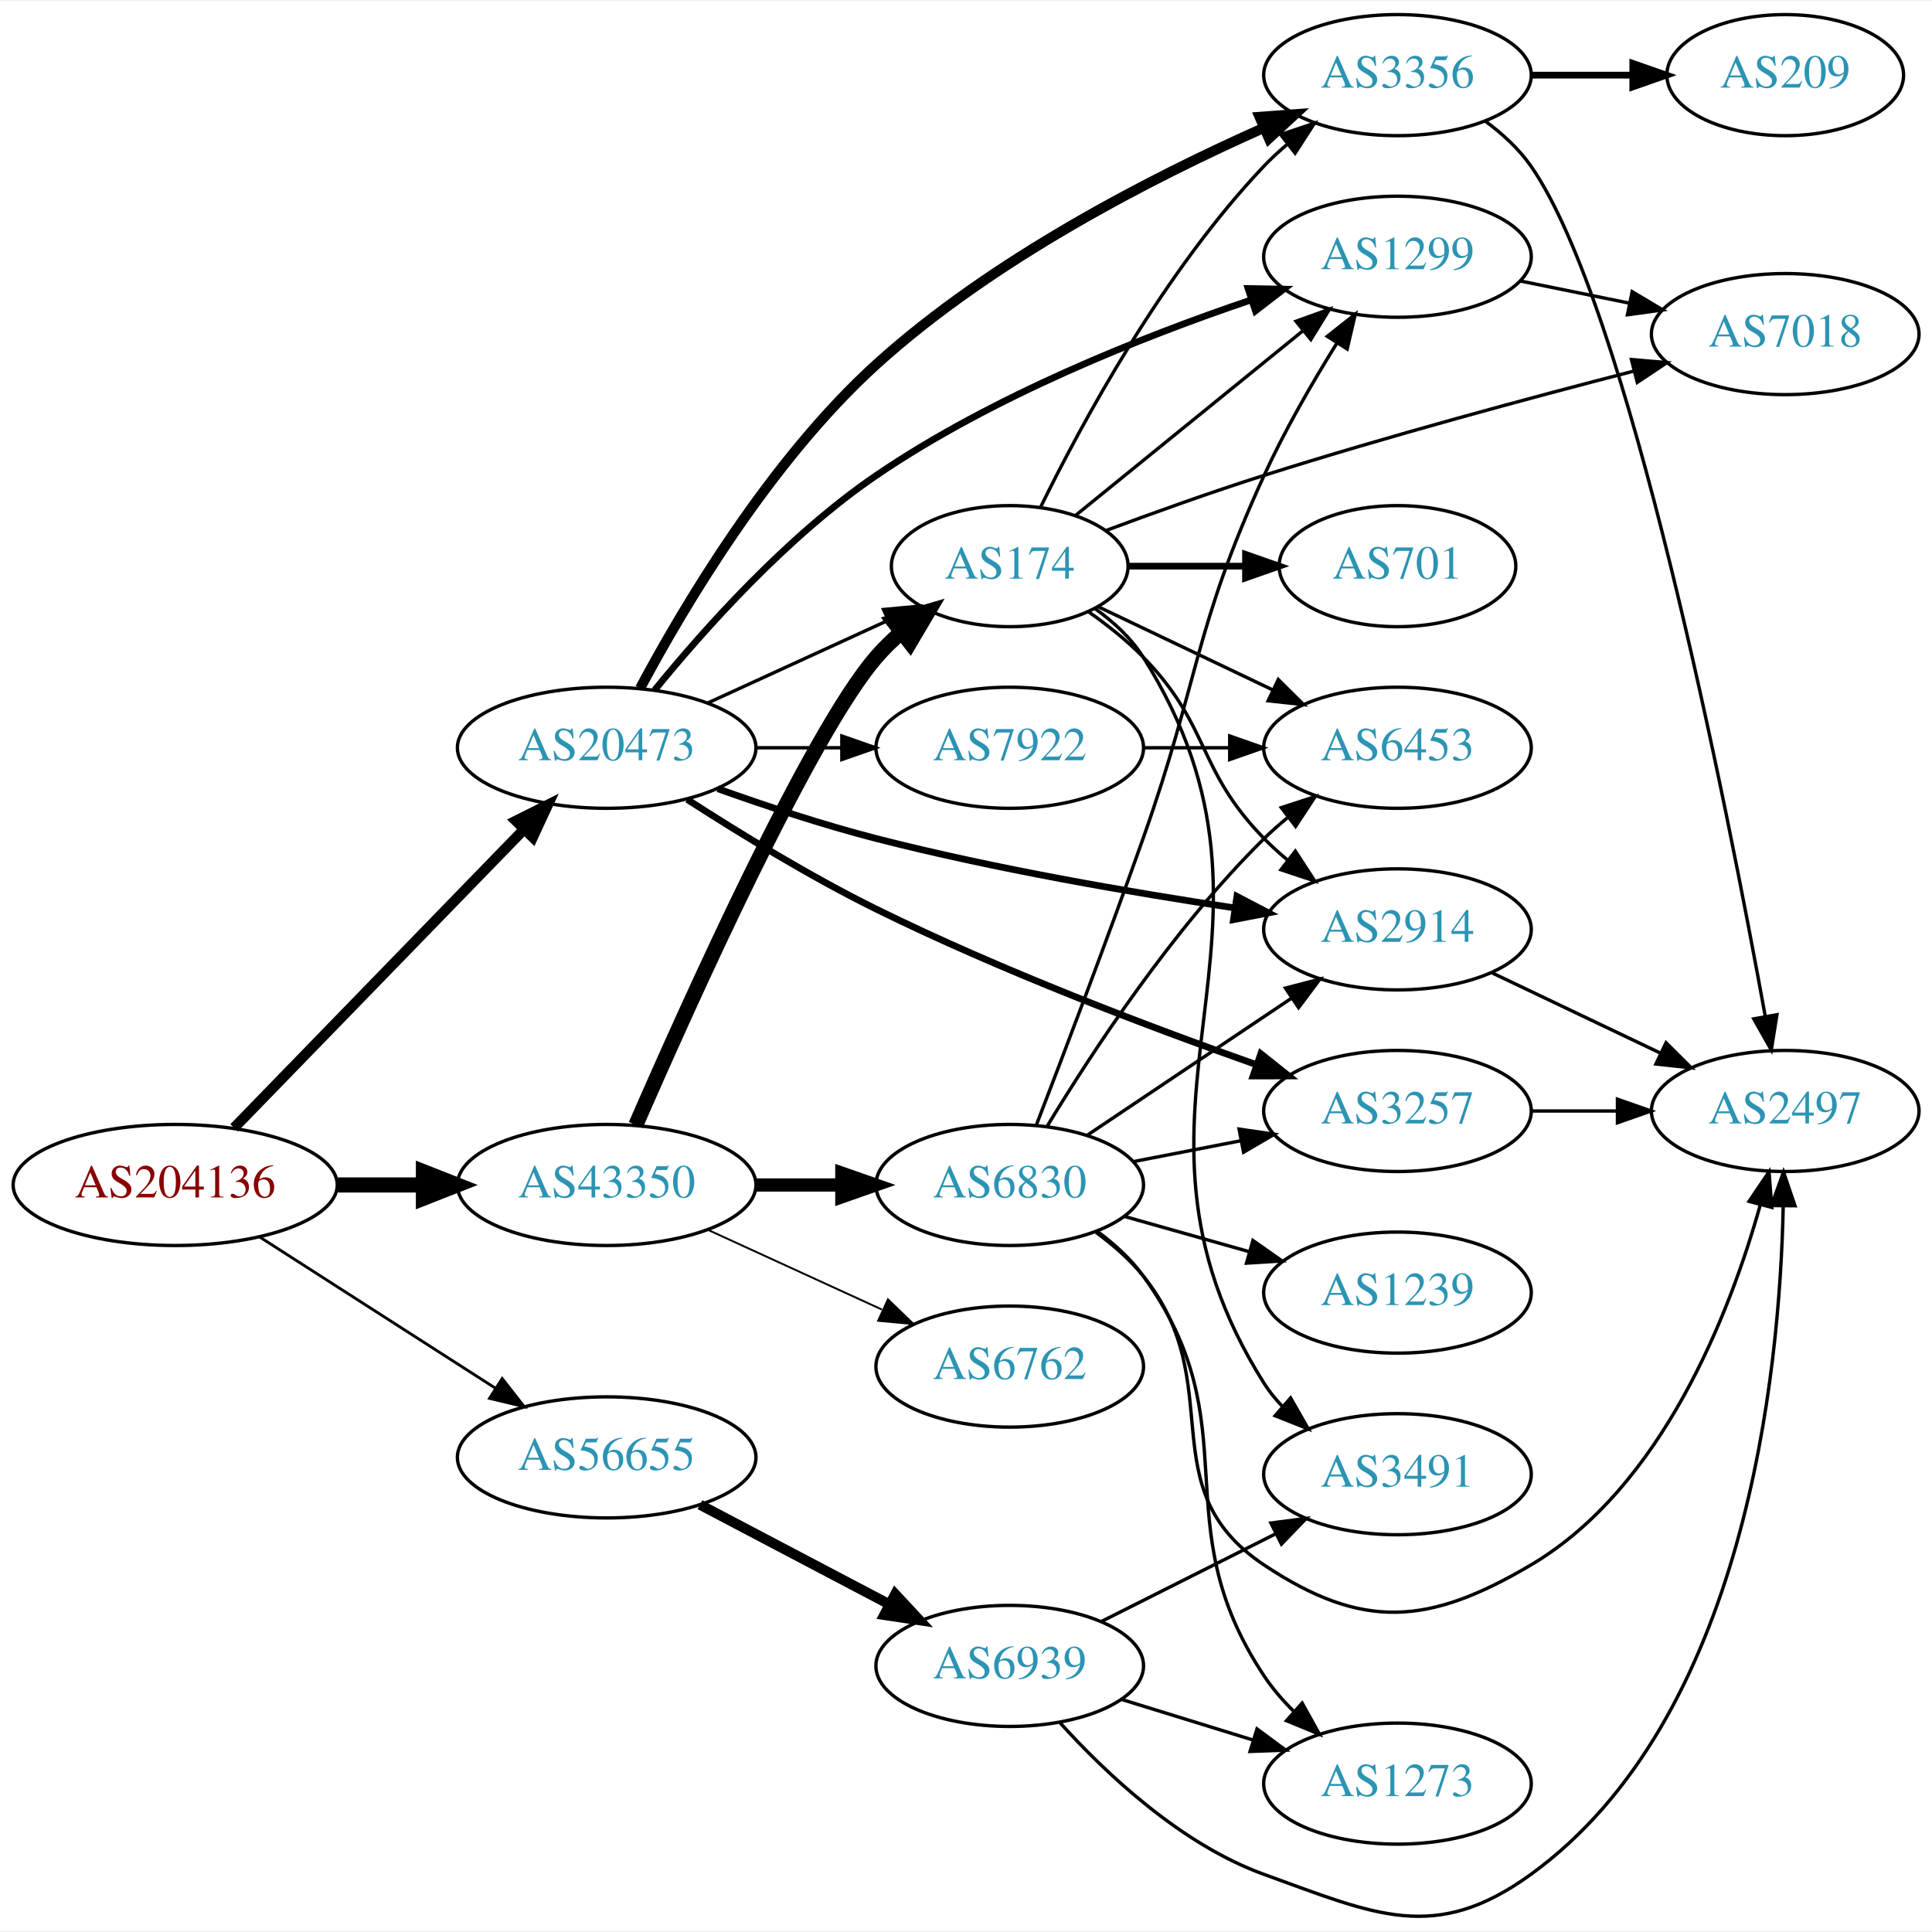
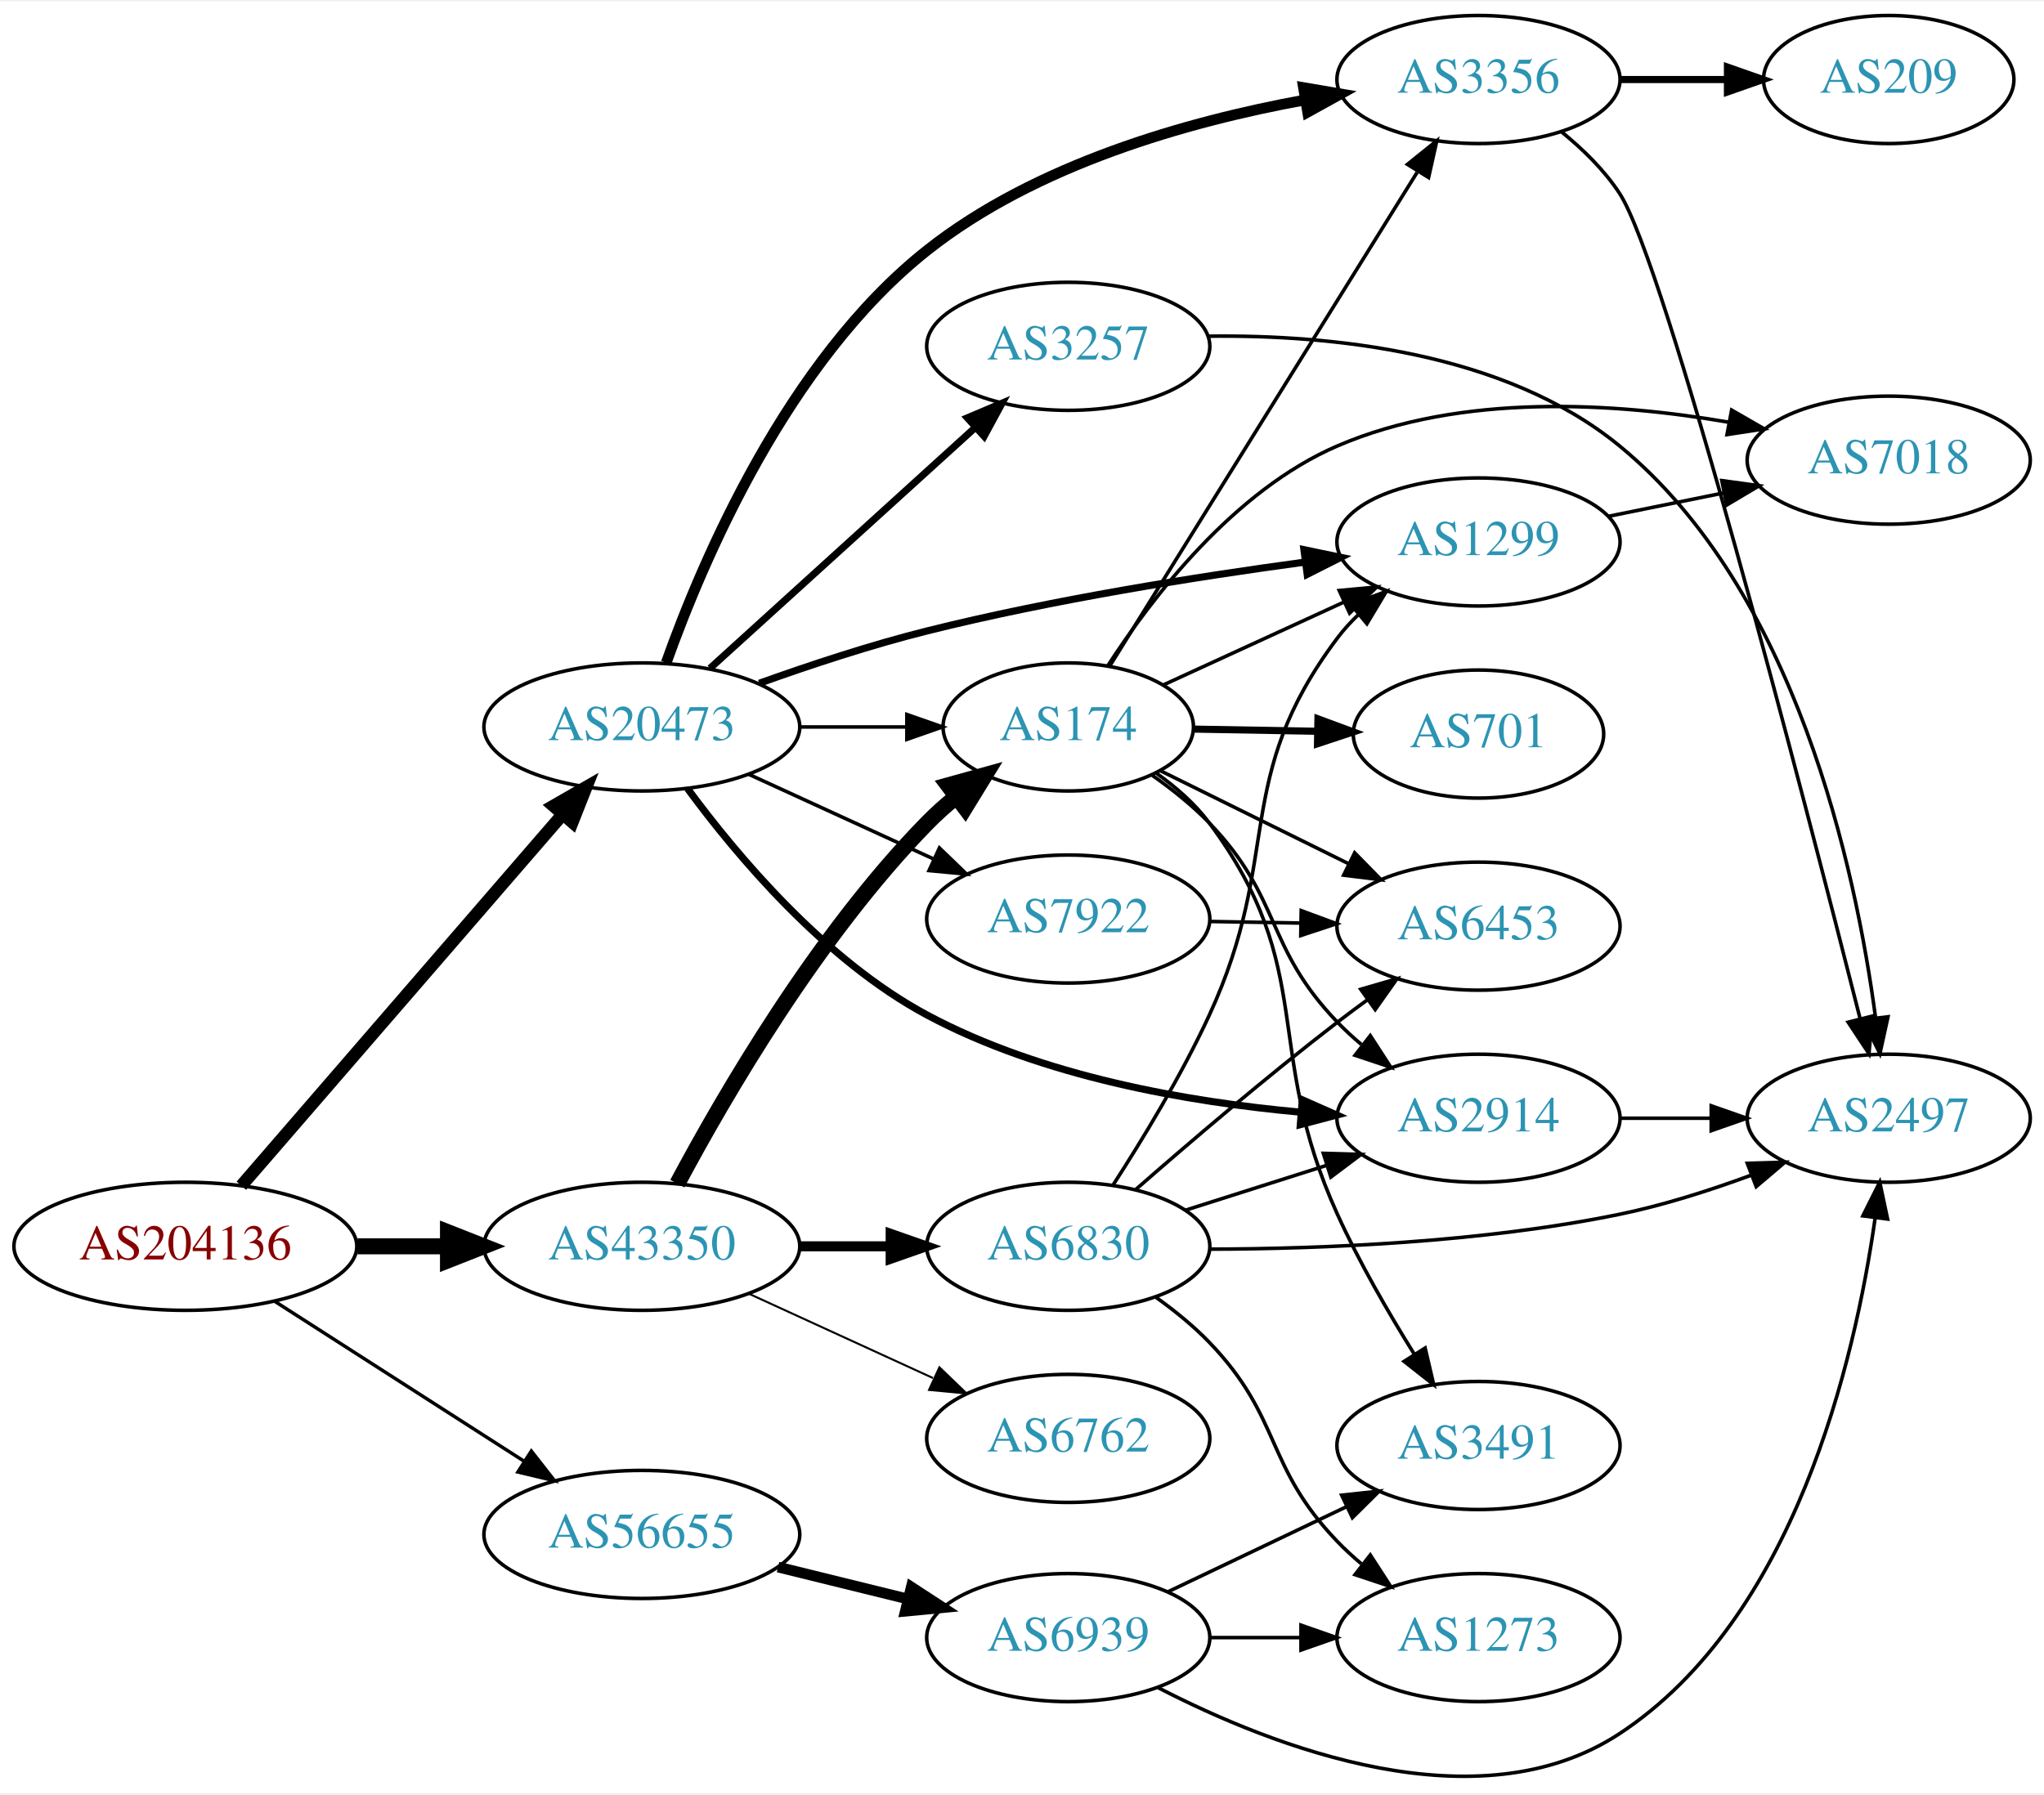
- <svg xmlns="http://www.w3.org/2000/svg" xmlns:xlink="http://www.w3.org/1999/xlink" width="574pt" height="574pt" viewBox="0.00 0.00 574.46 573.78">
-   <g id="graph0" class="graph" transform="scale(1 1) rotate(0) translate(4 569.781)">
-     <polygon fill="white" stroke="none" points="-4,4 -4,-569.781 570.463,-569.781 570.463,4 -4,4" />
+ <svg xmlns="http://www.w3.org/2000/svg" xmlns:xlink="http://www.w3.org/1999/xlink" width="574pt" height="504pt" viewBox="0.00 0.00 574.46 503.69">
+   <g id="graph0" class="graph" transform="scale(1 1) rotate(0) translate(4 499.685)">
+     <polygon fill="white" stroke="none" points="-4,4 -4,-499.685 570.463,-499.685 570.463,4 -4,4" />
    <g id="node1" class="node">
      <g id="a_node1">
        <a xlink:href="/asn/204136" xlink:title="AS204136 ~ SILENT-GHOST-AS [AT]">
-           <ellipse fill="#ffffff" stroke="black" cx="48.096" cy="-217.781" rx="48.192" ry="18" />
-           <text text-anchor="middle" x="48.096" y="-214.081" font-family="Times,serif" font-size="14.00" fill="#880000">AS204136</text>
+           <ellipse fill="#ffffff" stroke="black" cx="48.096" cy="-149.685" rx="48.192" ry="18" />
+           <text text-anchor="middle" x="48.096" y="-145.985" font-family="Times,serif" font-size="14.00" fill="#880000">AS204136</text>
        </a>
      </g>
    </g>
    <g id="node2" class="node">
      <g id="a_node2">
        <a xlink:href="/asn/20473" xlink:title="AS20473 ~ Choopa, LLC [US]">
-           <ellipse fill="#ffffff" stroke="black" cx="176.388" cy="-347.781" rx="44.393" ry="18" />
-           <text text-anchor="middle" x="176.388" y="-344.081" font-family="Times,serif" font-size="14.00" fill="#2c94b3">AS20473</text>
+           <ellipse fill="#ffffff" stroke="black" cx="176.388" cy="-295.685" rx="44.393" ry="18" />
+           <text text-anchor="middle" x="176.388" y="-291.985" font-family="Times,serif" font-size="14.00" fill="#2c94b3">AS20473</text>
        </a>
      </g>
    </g>
    <g id="edge1" class="edge">
-       <path fill="none" stroke="black" stroke-width="3.094" d="M65.606,-234.776C87.635,-257.452 126.773,-297.74 151.879,-323.582" />
-       <polygon fill="black" stroke="black" stroke-width="3.094" points="149.395,-326.048 158.873,-330.782 154.415,-321.17 149.395,-326.048" />
+       <path fill="none" stroke="black" stroke-width="3.536" d="M63.83,-166.719C86.074,-192.434 128.348,-241.305 153.987,-270.945" />
+       <polygon fill="black" stroke="black" stroke-width="3.536" points="151.558,-273.487 160.747,-278.76 156.852,-268.907 151.558,-273.487" />
    </g>
    <g id="node3" class="node">
      <g id="a_node3">
        <a xlink:href="/asn/43350" xlink:title="AS43350 ~ NForce Entertainment B.V. [NL]">
-           <ellipse fill="#ffffff" stroke="black" cx="176.388" cy="-217.781" rx="44.393" ry="18" />
-           <text text-anchor="middle" x="176.388" y="-214.081" font-family="Times,serif" font-size="14.00" fill="#2c94b3">AS43350</text>
+           <ellipse fill="#ffffff" stroke="black" cx="176.388" cy="-149.685" rx="44.393" ry="18" />
+           <text text-anchor="middle" x="176.388" y="-145.985" font-family="Times,serif" font-size="14.00" fill="#2c94b3">AS43350</text>
        </a>
      </g>
    </g>
    <g id="edge2" class="edge">
-       <path fill="none" stroke="black" stroke-width="4.5" d="M96.481,-217.781C104.742,-217.781 113.386,-217.781 121.799,-217.781" />
-       <polygon fill="black" stroke="black" stroke-width="4.5" points="121.904,-221.719 131.904,-217.781 121.904,-213.844 121.904,-221.719" />
+       <path fill="none" stroke="black" stroke-width="4.5" d="M96.481,-149.685C104.742,-149.685 113.386,-149.685 121.799,-149.685" />
+       <polygon fill="black" stroke="black" stroke-width="4.5" points="121.904,-153.623 131.904,-149.685 121.904,-145.748 121.904,-153.623" />
    </g>
    <g id="node4" class="node">
      <g id="a_node4">
        <a xlink:href="/asn/56655" xlink:title="AS56655 ~ TerraHost AS [NO]">
-           <ellipse fill="#ffffff" stroke="black" cx="176.388" cy="-136.781" rx="44.393" ry="18" />
-           <text text-anchor="middle" x="176.388" y="-133.081" font-family="Times,serif" font-size="14.00" fill="#2c94b3">AS56655</text>
+           <ellipse fill="#ffffff" stroke="black" cx="176.388" cy="-68.685" rx="44.393" ry="18" />
+           <text text-anchor="middle" x="176.388" y="-64.985" font-family="Times,serif" font-size="14.00" fill="#2c94b3">AS56655</text>
        </a>
      </g>
    </g>
    <g id="edge3" class="edge">
-       <path fill="none" stroke="black" stroke-width="0.844" d="M73.147,-202.355C93.024,-189.607 121.421,-171.394 143.246,-157.396" />
-       <polygon fill="black" stroke="black" stroke-width="0.844" points="145.325,-160.22 151.853,-151.876 141.546,-154.328 145.325,-160.22" />
+       <path fill="none" stroke="black" stroke-width="0.964" d="M73.147,-134.259C93.024,-121.511 121.421,-103.298 143.246,-89.3" />
+       <polygon fill="black" stroke="black" stroke-width="0.964" points="145.325,-92.125 151.853,-83.78 141.546,-86.233 145.325,-92.125" />
    </g>
    <g id="node5" class="node">
      <g id="a_node5">
        <a xlink:href="/asn/3356" xlink:title="AS3356 ~ Level 3 Parent, LLC [US]">
-           <ellipse fill="#ffffff" stroke="black" cx="411.523" cy="-547.781" rx="39.794" ry="18" />
-           <text text-anchor="middle" x="411.523" y="-544.081" font-family="Times,serif" font-size="14.00" fill="#2c94b3">AS3356</text>
+           <ellipse fill="#ffffff" stroke="black" cx="411.523" cy="-477.685" rx="39.794" ry="18" />
+           <text text-anchor="middle" x="411.523" y="-473.985" font-family="Times,serif" font-size="14.00" fill="#2c94b3">AS3356</text>
        </a>
      </g>
    </g>
    <g id="edge4" class="edge">
-       <path fill="none" stroke="black" stroke-width="3" d="M186.331,-365.464C199.222,-389.6 224.985,-433.128 256.584,-461.781 290.95,-492.944 338.572,-517.348 371.714,-532.076" />
-       <polygon fill="black" stroke="black" stroke-width="3" points="370.512,-535.37 381.078,-536.151 373.306,-528.951 370.512,-535.37" />
+       <path fill="none" stroke="black" stroke-width="3" d="M183.239,-313.729C193.483,-342.494 217.387,-398.655 256.584,-429.685 287.084,-453.832 329.831,-465.907 362.541,-471.902" />
+       <polygon fill="black" stroke="black" stroke-width="3" points="362.336,-475.417 372.781,-473.642 363.509,-468.516 362.336,-475.417" />
    </g>
    <g id="node6" class="node">
      <g id="a_node6">
-         <a xlink:href="/asn/2914" xlink:title="AS2914 ~ NTT America, Inc. [US]">
-           <ellipse fill="#ffffff" stroke="black" cx="411.523" cy="-293.781" rx="39.794" ry="18" />
-           <text text-anchor="middle" x="411.523" y="-290.081" font-family="Times,serif" font-size="14.00" fill="#2c94b3">AS2914</text>
+         <a xlink:href="/asn/1299" xlink:title="AS1299 ~ Telia Carrier [EU]">
+           <ellipse fill="#ffffff" stroke="black" cx="411.523" cy="-347.685" rx="39.794" ry="18" />
+           <text text-anchor="middle" x="411.523" y="-343.985" font-family="Times,serif" font-size="14.00" fill="#2c94b3">AS1299</text>
        </a>
      </g>
    </g>
    <g id="edge5" class="edge">
-       <path fill="none" stroke="black" stroke-width="2" d="M209.412,-335.6C223.696,-330.497 240.824,-324.824 256.584,-320.781 291.886,-311.726 332.52,-304.74 363.174,-300.145" />
-       <polygon fill="black" stroke="black" stroke-width="2" points="363.779,-303.594 373.165,-298.679 362.762,-296.668 363.779,-303.594" />
+       <path fill="none" stroke="black" stroke-width="2" d="M209.389,-307.961C223.667,-313.082 240.799,-318.743 256.584,-322.685 291.749,-331.469 332.231,-337.903 362.853,-342.042" />
+       <polygon fill="black" stroke="black" stroke-width="2" points="362.467,-345.521 372.838,-343.358 363.381,-338.581 362.467,-345.521" />
    </g>
    <g id="node7" class="node">
      <g id="a_node7">
-         <a xlink:href="/asn/3257" xlink:title="AS3257 ~ GTT [DE]">
-           <ellipse fill="#ffffff" stroke="black" cx="411.523" cy="-239.781" rx="39.794" ry="18" />
-           <text text-anchor="middle" x="411.523" y="-236.081" font-family="Times,serif" font-size="14.00" fill="#2c94b3">AS3257</text>
+         <a xlink:href="/asn/2914" xlink:title="AS2914 ~ NTT America, Inc. [US]">
+           <ellipse fill="#ffffff" stroke="black" cx="411.523" cy="-185.685" rx="39.794" ry="18" />
+           <text text-anchor="middle" x="411.523" y="-181.985" font-family="Times,serif" font-size="14.00" fill="#2c94b3">AS2914</text>
        </a>
      </g>
    </g>
    <g id="edge6" class="edge">
-       <path fill="none" stroke="black" stroke-width="2" d="M200.352,-332.405C215.849,-322.397 236.974,-309.454 256.584,-299.781 293.723,-281.46 337.933,-264.721 369.426,-253.606" />
-       <polygon fill="black" stroke="black" stroke-width="2" points="370.893,-256.801 379.18,-250.2 368.585,-250.193 370.893,-256.801" />
+       <path fill="none" stroke="black" stroke-width="2" d="M189.197,-278.403C203.045,-259.576 227.8,-230.091 256.584,-214.685 288.897,-197.39 329.85,-190.268 361.391,-187.401" />
+       <polygon fill="black" stroke="black" stroke-width="2" points="362.009,-190.863 371.701,-186.583 361.455,-183.885 362.009,-190.863" />
    </g>
    <g id="node8" class="node">
      <g id="a_node8">
        <a xlink:href="/asn/174" xlink:title="AS174 ~ Cogent Communications [US]">
-           <ellipse fill="#ffffff" stroke="black" cx="296.23" cy="-401.781" rx="35.194" ry="18" />
-           <text text-anchor="middle" x="296.23" y="-398.081" font-family="Times,serif" font-size="14.00" fill="#2c94b3">AS174</text>
+           <ellipse fill="#ffffff" stroke="black" cx="296.23" cy="-295.685" rx="35.194" ry="18" />
+           <text text-anchor="middle" x="296.23" y="-291.985" font-family="Times,serif" font-size="14.00" fill="#2c94b3">AS174</text>
        </a>
      </g>
    </g>
    <g id="edge7" class="edge">
-       <path fill="none" stroke="black" d="M206.517,-361.129C222.734,-368.561 243.038,-377.864 260.127,-385.695" />
-       <polygon fill="black" stroke="black" points="258.695,-388.889 269.244,-389.873 261.611,-382.525 258.695,-388.889" />
+       <path fill="none" stroke="black" d="M220.599,-295.685C230.447,-295.685 240.926,-295.685 250.823,-295.685" />
+       <polygon fill="black" stroke="black" points="250.875,-299.186 260.875,-295.685 250.875,-292.186 250.875,-299.186" />
    </g>
    <g id="node9" class="node">
      <g id="a_node9">
-         <a xlink:href="/asn/1299" xlink:title="AS1299 ~ Telia Carrier [EU]">
-           <ellipse fill="#ffffff" stroke="black" cx="411.523" cy="-493.781" rx="39.794" ry="18" />
-           <text text-anchor="middle" x="411.523" y="-490.081" font-family="Times,serif" font-size="14.00" fill="#2c94b3">AS1299</text>
+         <a xlink:href="/asn/7922" xlink:title="AS7922 ~ COMCAST-7922 [US]">
+           <ellipse fill="#ffffff" stroke="black" cx="296.23" cy="-241.685" rx="39.794" ry="18" />
+           <text text-anchor="middle" x="296.23" y="-237.985" font-family="Times,serif" font-size="14.00" fill="#2c94b3">AS7922</text>
        </a>
      </g>
    </g>
    <g id="edge8" class="edge">
-       <path fill="none" stroke="black" stroke-width="2" d="M190.66,-364.937C205.228,-382.828 230.091,-410.73 256.584,-428.781 291.238,-452.393 335.836,-470.063 368.101,-480.974" />
-       <polygon fill="black" stroke="black" stroke-width="2" points="367.1,-484.33 377.693,-484.142 369.295,-477.683 367.1,-484.33" />
+       <path fill="none" stroke="black" d="M206.517,-282.337C222.128,-275.183 241.526,-266.295 258.198,-258.655" />
+       <polygon fill="black" stroke="black" points="260.017,-261.671 267.65,-254.324 257.101,-255.308 260.017,-261.671" />
    </g>
    <g id="node10" class="node">
      <g id="a_node10">
-         <a xlink:href="/asn/7922" xlink:title="AS7922 ~ COMCAST-7922 [US]">
-           <ellipse fill="#ffffff" stroke="black" cx="296.23" cy="-347.781" rx="39.794" ry="18" />
-           <text text-anchor="middle" x="296.23" y="-344.081" font-family="Times,serif" font-size="14.00" fill="#2c94b3">AS7922</text>
+         <a xlink:href="/asn/3257" xlink:title="AS3257 ~ GTT [DE]">
+           <ellipse fill="#ffffff" stroke="black" cx="296.23" cy="-402.685" rx="39.794" ry="18" />
+           <text text-anchor="middle" x="296.23" y="-398.985" font-family="Times,serif" font-size="14.00" fill="#2c94b3">AS3257</text>
        </a>
      </g>
    </g>
    <g id="edge9" class="edge">
-       <path fill="none" stroke="black" d="M220.599,-347.781C228.911,-347.781 237.674,-347.781 246.156,-347.781" />
-       <polygon fill="black" stroke="black" points="246.315,-351.281 256.315,-347.781 246.315,-344.281 246.315,-351.281" />
+       <path fill="none" stroke="black" stroke-width="2" d="M195.542,-312.17C215.525,-330.314 247.777,-359.598 270.162,-379.924" />
+       <polygon fill="black" stroke="black" stroke-width="2" points="267.876,-382.576 277.633,-386.707 272.582,-377.394 267.876,-382.576" />
    </g>
    <g id="edge23" class="edge">
-       <path fill="none" stroke="black" stroke-width="4.5" d="M185.05,-235.609C200.792,-271.744 236.94,-352.115 256.584,-374.781 258.781,-377.317 261.266,-379.733 263.89,-382.003" />
-       <polygon fill="black" stroke="black" stroke-width="4.5" points="261.723,-385.305 272.031,-388.346 266.563,-379.094 261.723,-385.305" />
+       <path fill="none" stroke="black" stroke-width="4.5" d="M186.363,-167.298C199.478,-191.906 225.703,-237.099 256.584,-268.685 259.062,-271.22 261.808,-273.67 264.66,-275.992" />
+       <polygon fill="black" stroke="black" stroke-width="4.5" points="262.488,-279.285 272.845,-282.156 267.226,-272.995 262.488,-279.285" />
    </g>
    <g id="node17" class="node">
      <g id="a_node17">
-         <a xlink:href="/asn/6762" xlink:title="AS6762 ~ TELECOM ITALIA SPARKLE S.p.A. [IT]">
-           <ellipse fill="#ffffff" stroke="black" cx="296.23" cy="-163.781" rx="39.794" ry="18" />
-           <text text-anchor="middle" x="296.23" y="-160.081" font-family="Times,serif" font-size="14.00" fill="#2c94b3">AS6762</text>
+         <a xlink:href="/asn/6830" xlink:title="AS6830 ~ LibertyGlobal [AT]">
+           <ellipse fill="#ffffff" stroke="black" cx="296.23" cy="-149.685" rx="39.794" ry="18" />
+           <text text-anchor="middle" x="296.23" y="-145.985" font-family="Times,serif" font-size="14.00" fill="#2c94b3">AS6830</text>
        </a>
      </g>
    </g>
    <g id="edge24" class="edge">
-       <path fill="none" stroke="black" stroke-width="0.562" d="M206.517,-204.433C222.128,-197.279 241.526,-188.39 258.198,-180.751" />
-       <polygon fill="black" stroke="black" stroke-width="0.562" points="260.017,-183.767 267.65,-176.419 257.101,-177.403 260.017,-183.767" />
+       <path fill="none" stroke="black" stroke-width="2.812" d="M220.599,-149.685C228.911,-149.685 237.674,-149.685 246.156,-149.685" />
+       <polygon fill="black" stroke="black" stroke-width="2.812" points="246.315,-153.186 256.315,-149.685 246.315,-146.186 246.315,-153.186" />
    </g>
    <g id="node18" class="node">
      <g id="a_node18">
-         <a xlink:href="/asn/6830" xlink:title="AS6830 ~ LibertyGlobal [AT]">
-           <ellipse fill="#ffffff" stroke="black" cx="296.23" cy="-217.781" rx="39.794" ry="18" />
-           <text text-anchor="middle" x="296.23" y="-214.081" font-family="Times,serif" font-size="14.00" fill="#2c94b3">AS6830</text>
+         <a xlink:href="/asn/6762" xlink:title="AS6762 ~ TELECOM ITALIA SPARKLE S.p.A. [IT]">
+           <ellipse fill="#ffffff" stroke="black" cx="296.23" cy="-95.685" rx="39.794" ry="18" />
+           <text text-anchor="middle" x="296.23" y="-91.985" font-family="Times,serif" font-size="14.00" fill="#2c94b3">AS6762</text>
        </a>
      </g>
    </g>
    <g id="edge25" class="edge">
-       <path fill="none" stroke="black" stroke-width="3.938" d="M220.599,-217.781C228.911,-217.781 237.674,-217.781 246.156,-217.781" />
-       <polygon fill="black" stroke="black" stroke-width="3.938" points="246.315,-221.281 256.315,-217.781 246.315,-214.281 246.315,-221.281" />
-     </g>
-     <g id="node21" class="node">
-       <g id="a_node21">
+       <path fill="none" stroke="black" stroke-width="0.562" d="M206.517,-136.337C222.128,-129.183 241.526,-120.295 258.198,-112.655" />
+       <polygon fill="black" stroke="black" stroke-width="0.562" points="260.017,-115.671 267.65,-108.324 257.101,-109.308 260.017,-115.671" />
+     </g>
+     <g id="node20" class="node">
+       <g id="a_node20">
        <a xlink:href="/asn/6939" xlink:title="AS6939 ~ Hurricane Electric LLC [US]">
-           <ellipse fill="#ffffff" stroke="black" cx="296.23" cy="-74.781" rx="39.794" ry="18" />
-           <text text-anchor="middle" x="296.23" y="-71.081" font-family="Times,serif" font-size="14.00" fill="#2c94b3">AS6939</text>
-         </a>
-       </g>
-     </g>
-     <g id="edge33" class="edge">
-       <path fill="none" stroke="black" stroke-width="3" d="M204.128,-122.712C220.782,-113.95 242.384,-102.585 260.373,-93.12" />
-       <polygon fill="black" stroke="black" stroke-width="3" points="262.185,-96.122 269.405,-88.368 258.926,-89.927 262.185,-96.122" />
+           <ellipse fill="#ffffff" stroke="black" cx="296.23" cy="-39.685" rx="39.794" ry="18" />
+           <text text-anchor="middle" x="296.23" y="-35.985" font-family="Times,serif" font-size="14.00" fill="#2c94b3">AS6939</text>
+         </a>
+       </g>
+     </g>
+     <g id="edge31" class="edge">
+       <path fill="none" stroke="black" stroke-width="3" d="M214.674,-59.51C226.263,-56.657 239.15,-53.486 251.156,-50.532" />
+       <polygon fill="black" stroke="black" stroke-width="3" points="252.113,-53.901 260.987,-48.112 250.44,-47.103 252.113,-53.901" />
    </g>
    <g id="node11" class="node">
      <g id="a_node11">
        <a xlink:href="/asn/2497" xlink:title="AS2497 ~ Internet Initiative Japan Inc. [JP]">
-           <ellipse fill="#ffffff" stroke="black" cx="526.816" cy="-239.781" rx="39.794" ry="18" />
-           <text text-anchor="middle" x="526.816" y="-236.081" font-family="Times,serif" font-size="14.00" fill="#2c94b3">AS2497</text>
-         </a>
-       </g>
-     </g>
-     <g id="edge12" class="edge">
-       <path fill="none" stroke="black" d="M437.686,-534.067C442.75,-530.329 447.604,-525.878 451.17,-520.781 480.158,-479.333 509.506,-330.573 520.885,-267.917" />
-       <polygon fill="black" stroke="black" points="524.353,-268.406 522.676,-257.945 517.464,-267.169 524.353,-268.406" />
+           <ellipse fill="#ffffff" stroke="black" cx="526.816" cy="-185.685" rx="39.794" ry="18" />
+           <text text-anchor="middle" x="526.816" y="-181.985" font-family="Times,serif" font-size="14.00" fill="#2c94b3">AS2497</text>
+         </a>
+       </g>
+     </g>
+     <g id="edge10" class="edge">
+       <path fill="none" stroke="black" d="M434.784,-463.045C440.826,-458.148 446.877,-452.246 451.17,-445.685 464.082,-425.95 502.692,-277.098 518.72,-213.912" />
+       <polygon fill="black" stroke="black" points="522.207,-214.4 521.266,-203.847 515.42,-212.684 522.207,-214.4" />
    </g>
    <g id="node12" class="node">
      <g id="a_node12">
        <a xlink:href="/asn/209" xlink:title="AS209 ~ CenturyLink Communications, LLC [US]">
-           <ellipse fill="#ffffff" stroke="black" cx="526.816" cy="-547.781" rx="35.194" ry="18" />
-           <text text-anchor="middle" x="526.816" y="-544.081" font-family="Times,serif" font-size="14.00" fill="#2c94b3">AS209</text>
-         </a>
-       </g>
+           <ellipse fill="#ffffff" stroke="black" cx="526.816" cy="-477.685" rx="35.194" ry="18" />
+           <text text-anchor="middle" x="526.816" y="-473.985" font-family="Times,serif" font-size="14.00" fill="#2c94b3">AS209</text>
+         </a>
+       </g>
+     </g>
+     <g id="edge11" class="edge">
+       <path fill="none" stroke="black" stroke-width="2" d="M451.195,-477.685C460.901,-477.685 471.391,-477.685 481.354,-477.685" />
+       <polygon fill="black" stroke="black" stroke-width="2" points="481.491,-481.186 491.491,-477.685 481.49,-474.186 481.491,-481.186" />
+     </g>
+     <g id="node16" class="node">
+       <g id="a_node16">
+         <a xlink:href="/asn/7018" xlink:title="AS7018 ~ AT&amp;T Services, Inc. [US]">
+           <ellipse fill="#ffffff" stroke="black" cx="526.816" cy="-370.685" rx="39.794" ry="18" />
+           <text text-anchor="middle" x="526.816" y="-366.985" font-family="Times,serif" font-size="14.00" fill="#2c94b3">AS7018</text>
+         </a>
+       </g>
+     </g>
+     <g id="edge22" class="edge">
+       <path fill="none" stroke="black" d="M448.059,-354.9C458.288,-356.976 469.588,-359.27 480.331,-361.451" />
+       <polygon fill="black" stroke="black" points="479.91,-364.937 490.406,-363.497 481.303,-358.077 479.91,-364.937" />
+     </g>
+     <g id="edge20" class="edge">
+       <path fill="none" stroke="black" d="M451.195,-185.685C459.398,-185.685 468.162,-185.685 476.694,-185.685" />
+       <polygon fill="black" stroke="black" points="476.934,-189.186 486.934,-185.685 476.933,-182.186 476.934,-189.186" />
+     </g>
+     <g id="edge15" class="edge">
+       <path fill="none" stroke="black" d="M307.888,-312.808C327.794,-344.785 370.73,-413.76 394.27,-451.575" />
+       <polygon fill="black" stroke="black" points="391.554,-453.836 399.811,-460.476 397.497,-450.137 391.554,-453.836" />
    </g>
    <g id="edge13" class="edge">
-       <path fill="none" stroke="black" stroke-width="2" d="M451.195,-547.781C460.901,-547.781 471.391,-547.781 481.354,-547.781" />
-       <polygon fill="black" stroke="black" stroke-width="2" points="481.491,-551.281 491.491,-547.781 481.49,-544.281 481.491,-551.281" />
-     </g>
-     <g id="edge10" class="edge">
-       <path fill="none" stroke="black" d="M439.66,-280.847C454.654,-273.7 473.475,-264.729 489.698,-256.997" />
-       <polygon fill="black" stroke="black" points="491.38,-260.072 498.901,-252.61 488.368,-253.753 491.38,-260.072" />
-     </g>
-     <g id="edge11" class="edge">
-       <path fill="none" stroke="black" d="M451.195,-239.781C459.398,-239.781 468.162,-239.781 476.694,-239.781" />
-       <polygon fill="black" stroke="black" points="476.934,-243.281 486.934,-239.781 476.933,-236.281 476.934,-243.281" />
-     </g>
-     <g id="edge18" class="edge">
-       <path fill="none" stroke="black" d="M305.462,-419.433C317.552,-444.086 341.951,-489.334 371.877,-520.781 373.94,-522.949 376.202,-525.048 378.564,-527.054" />
-       <polygon fill="black" stroke="black" points="376.792,-530.11 386.837,-533.481 381.086,-524.582 376.792,-530.11" />
-     </g>
-     <g id="edge15" class="edge">
-       <path fill="none" stroke="black" d="M319.613,-388.249C325.255,-384.292 331.068,-379.695 335.877,-374.781 356.049,-354.164 351.704,-341.398 371.877,-320.781 373.969,-318.642 376.253,-316.563 378.63,-314.571" />
-       <polygon fill="black" stroke="black" points="381.148,-317.049 386.929,-308.171 376.873,-311.506 381.148,-317.049" />
+       <path fill="none" stroke="black" d="M322.938,-307.485C337.891,-314.348 356.994,-323.116 373.541,-330.711" />
+       <polygon fill="black" stroke="black" points="372.389,-334.033 382.938,-335.024 375.309,-327.672 372.389,-334.033" />
    </g>
    <g id="edge17" class="edge">
-       <path fill="none" stroke="black" d="M315.685,-416.767C334.062,-431.691 362.477,-454.765 383.416,-471.769" />
-       <polygon fill="black" stroke="black" points="381.349,-474.599 391.318,-478.186 385.762,-469.165 381.349,-474.599" />
+       <path fill="none" stroke="black" d="M319.669,-282.208C325.31,-278.249 331.11,-273.639 335.877,-268.685 356.392,-247.365 351.361,-234.006 371.877,-212.685 373.952,-210.529 376.222,-208.438 378.59,-206.437" />
+       <polygon fill="black" stroke="black" points="381.111,-208.912 386.874,-200.021 376.825,-203.378 381.111,-208.912" />
    </g>
    <g id="node13" class="node">
      <g id="a_node13">
        <a xlink:href="/asn/701" xlink:title="AS701 ~ UUNET [US]">
-           <ellipse fill="#ffffff" stroke="black" cx="411.523" cy="-401.781" rx="35.194" ry="18" />
-           <text text-anchor="middle" x="411.523" y="-398.081" font-family="Times,serif" font-size="14.00" fill="#2c94b3">AS701</text>
-         </a>
-       </g>
-     </g>
-     <g id="edge14" class="edge">
-       <path fill="none" stroke="black" stroke-width="2" d="M331.529,-401.781C342.399,-401.781 354.577,-401.781 366.054,-401.781" />
-       <polygon fill="black" stroke="black" stroke-width="2" points="366.341,-405.281 376.341,-401.781 366.341,-398.281 366.341,-405.281" />
+           <ellipse fill="#ffffff" stroke="black" cx="411.523" cy="-293.685" rx="35.194" ry="18" />
+           <text text-anchor="middle" x="411.523" y="-289.985" font-family="Times,serif" font-size="14.00" fill="#2c94b3">AS701</text>
+         </a>
+       </g>
+     </g>
+     <g id="edge12" class="edge">
+       <path fill="none" stroke="black" stroke-width="2" d="M331.529,-295.08C342.399,-294.888 354.577,-294.673 366.054,-294.47" />
+       <polygon fill="black" stroke="black" stroke-width="2" points="366.404,-297.965 376.341,-294.289 366.28,-290.966 366.404,-297.965" />
    </g>
    <g id="node14" class="node">
      <g id="a_node14">
        <a xlink:href="/asn/3491" xlink:title="AS3491 ~ PCCW Global, Inc. [US]">
-           <ellipse fill="#ffffff" stroke="black" cx="411.523" cy="-131.781" rx="39.794" ry="18" />
-           <text text-anchor="middle" x="411.523" y="-128.081" font-family="Times,serif" font-size="14.00" fill="#2c94b3">AS3491</text>
-         </a>
-       </g>
-     </g>
-     <g id="edge16" class="edge">
-       <path fill="none" stroke="black" d="M321.556,-389.183C327.042,-385.266 332.294,-380.456 335.877,-374.781 387.826,-292.482 319.927,-241.081 371.877,-158.781 373.433,-156.315 375.305,-154.013 377.374,-151.876" />
-       <polygon fill="black" stroke="black" points="379.743,-154.454 384.997,-145.254 375.153,-149.17 379.743,-154.454" />
+           <ellipse fill="#ffffff" stroke="black" cx="411.523" cy="-93.685" rx="39.794" ry="18" />
+           <text text-anchor="middle" x="411.523" y="-89.985" font-family="Times,serif" font-size="14.00" fill="#2c94b3">AS3491</text>
+         </a>
+       </g>
+     </g>
+     <g id="edge14" class="edge">
+       <path fill="none" stroke="black" d="M320.977,-282.69C326.473,-278.781 331.876,-274.074 335.877,-268.685 366.54,-227.383 350.603,-205.521 371.877,-158.685 377.96,-145.292 386.122,-131.171 393.377,-119.525" />
+       <polygon fill="black" stroke="black" points="396.528,-121.092 398.944,-110.777 390.622,-117.334 396.528,-121.092" />
    </g>
    <g id="node15" class="node">
      <g id="a_node15">
-         <a xlink:href="/asn/7018" xlink:title="AS7018 ~ AT&amp;T Services, Inc. [US]">
-           <ellipse fill="#ffffff" stroke="black" cx="526.816" cy="-470.781" rx="39.794" ry="18" />
-           <text text-anchor="middle" x="526.816" y="-467.081" font-family="Times,serif" font-size="14.00" fill="#2c94b3">AS7018</text>
-         </a>
-       </g>
+         <a xlink:href="/asn/6453" xlink:title="AS6453 ~ TATA COMMUNICATIONS (AMERICA) INC [US]">
+           <ellipse fill="#ffffff" stroke="black" cx="411.523" cy="-239.685" rx="39.794" ry="18" />
+           <text text-anchor="middle" x="411.523" y="-235.985" font-family="Times,serif" font-size="14.00" fill="#2c94b3">AS6453</text>
+         </a>
+       </g>
+     </g>
+     <g id="edge16" class="edge">
+       <path fill="none" stroke="black" d="M322.093,-283.396C337.591,-275.735 357.783,-265.755 374.958,-257.265" />
+       <polygon fill="black" stroke="black" points="376.727,-260.295 384.141,-252.726 373.625,-254.02 376.727,-260.295" />
+     </g>
+     <g id="edge18" class="edge">
+       <path fill="none" stroke="black" d="M307.307,-312.825C319.714,-332.038 342.764,-362.14 371.877,-374.685 406.659,-389.673 450.088,-386.848 481.941,-381.335" />
+       <polygon fill="black" stroke="black" points="482.671,-384.759 491.851,-379.47 481.376,-377.88 482.671,-384.759" />
    </g>
    <g id="edge19" class="edge">
-       <path fill="none" stroke="black" d="M324.699,-412.318C338.724,-417.543 356.111,-423.788 371.877,-428.781 408.535,-440.391 450.699,-451.759 481.619,-459.734" />
-       <polygon fill="black" stroke="black" points="481.094,-463.212 491.65,-462.304 482.832,-456.431 481.094,-463.212" />
-     </g>
-     <g id="node16" class="node">
-       <g id="a_node16">
-         <a xlink:href="/asn/6453" xlink:title="AS6453 ~ TATA COMMUNICATIONS (AMERICA) INC [US]">
-           <ellipse fill="#ffffff" stroke="black" cx="411.523" cy="-347.781" rx="39.794" ry="18" />
-           <text text-anchor="middle" x="411.523" y="-344.081" font-family="Times,serif" font-size="14.00" fill="#2c94b3">AS6453</text>
-         </a>
-       </g>
-     </g>
-     <g id="edge20" class="edge">
-       <path fill="none" stroke="black" d="M322.655,-389.662C337.958,-382.369 357.681,-372.968 374.563,-364.921" />
-       <polygon fill="black" stroke="black" points="376.082,-368.074 383.604,-360.612 373.071,-361.755 376.082,-368.074" />
+       <path fill="none" stroke="black" d="M335.902,-241.003C344.105,-240.858 352.869,-240.703 361.401,-240.553" />
+       <polygon fill="black" stroke="black" points="361.704,-244.048 371.641,-240.372 361.58,-237.049 361.704,-244.048" />
    </g>
    <g id="edge21" class="edge">
-       <path fill="none" stroke="black" d="M448.059,-486.567C458.288,-484.49 469.588,-482.196 480.331,-480.015" />
-       <polygon fill="black" stroke="black" points="481.303,-483.389 490.406,-477.97 479.91,-476.529 481.303,-483.389" />
-     </g>
-     <g id="edge22" class="edge">
-       <path fill="none" stroke="black" d="M335.902,-347.781C344.105,-347.781 352.869,-347.781 361.401,-347.781" />
-       <polygon fill="black" stroke="black" points="361.641,-351.281 371.641,-347.781 361.641,-344.281 361.641,-351.281" />
-     </g>
-     <g id="edge29" class="edge">
-       <path fill="none" stroke="black" d="M319.343,-232.615C336.654,-244.228 360.924,-260.508 380.072,-273.354" />
-       <polygon fill="black" stroke="black" points="378.212,-276.32 388.466,-278.985 382.111,-270.507 378.212,-276.32" />
-     </g>
-     <g id="edge32" class="edge">
-       <path fill="none" stroke="black" d="M333.077,-224.742C343.197,-226.707 354.345,-228.872 364.955,-230.932" />
-       <polygon fill="black" stroke="black" points="364.426,-234.395 374.91,-232.865 365.76,-227.523 364.426,-234.395" />
+       <path fill="none" stroke="black" d="M335.671,-405.532C369.695,-405.967 418.834,-401.226 451.17,-374.685 500.714,-334.02 517.533,-255.88 523.122,-213.939" />
+       <polygon fill="black" stroke="black" points="526.615,-214.206 524.341,-203.858 519.666,-213.366 526.615,-214.206" />
+     </g>
+     <g id="edge26" class="edge">
+       <path fill="none" stroke="black" d="M308.753,-166.802C317.036,-179.607 328.073,-197.755 335.877,-214.685 356.704,-259.87 341.997,-280.903 371.877,-320.685 373.628,-323.017 375.64,-325.222 377.806,-327.292" />
+       <polygon fill="black" stroke="black" points="375.688,-330.082 385.613,-333.788 380.165,-324.701 375.688,-330.082" />
+     </g>
+     <g id="edge27" class="edge">
+       <path fill="none" stroke="black" d="M329.09,-159.809C341.398,-163.72 355.651,-168.249 368.76,-172.415" />
+       <polygon fill="black" stroke="black" points="367.919,-175.82 378.51,-175.513 370.039,-169.149 367.919,-175.82" />
    </g>
    <g id="edge30" class="edge">
-       <path fill="none" stroke="black" d="M304.135,-235.571C312.027,-256.044 325.229,-290.715 335.877,-320.781 352.767,-368.475 350.827,-382.771 371.877,-428.781 377.997,-442.158 386.163,-456.277 393.411,-467.926" />
-       <polygon fill="black" stroke="black" points="390.655,-470.114 398.972,-476.677 396.563,-466.36 390.655,-470.114" />
-     </g>
-     <g id="edge31" class="edge">
-       <path fill="none" stroke="black" d="M321.889,-203.688C326.979,-199.97 331.971,-195.623 335.877,-190.781 361.89,-158.528 337.381,-127.737 371.877,-104.781 401.215,-85.257 420.814,-86.879 451.17,-104.781 490.304,-127.861 510.351,-179.633 519.423,-211.937" />
-       <polygon fill="black" stroke="black" points="516.059,-212.903 521.994,-221.68 522.827,-211.118 516.059,-212.903" />
-     </g>
-     <g id="edge27" class="edge">
-       <path fill="none" stroke="black" d="M307.316,-235.172C320.402,-256.812 344.786,-294.155 371.877,-320.781 374.011,-322.879 376.324,-324.928 378.721,-326.9" />
-       <polygon fill="black" stroke="black" points="376.985,-329.978 387.057,-333.264 381.232,-324.414 376.985,-329.978" />
+       <path fill="none" stroke="black" d="M335.903,-148.881C367.279,-148.958 412.491,-150.735 451.17,-158.685 463.508,-161.222 476.553,-165.389 488.225,-169.699" />
+       <polygon fill="black" stroke="black" points="487.072,-173.006 497.662,-173.321 489.58,-166.47 487.072,-173.006" />
+     </g>
+     <g id="edge28" class="edge">
+       <path fill="none" stroke="black" d="M315.253,-165.695C330.139,-178.722 351.979,-197.389 371.877,-212.685 374.62,-214.795 377.512,-216.944 380.427,-219.062" />
+       <polygon fill="black" stroke="black" points="378.431,-221.937 388.606,-224.89 382.494,-216.236 378.431,-221.937" />
    </g>
    <g id="node19" class="node">
      <g id="a_node19">
        <a xlink:href="/asn/1273" xlink:title="AS1273 ~ Vodafone Group PLC [EU]">
-           <ellipse fill="#ffffff" stroke="black" cx="411.523" cy="-39.781" rx="39.794" ry="18" />
-           <text text-anchor="middle" x="411.523" y="-36.081" font-family="Times,serif" font-size="14.00" fill="#2c94b3">AS1273</text>
-         </a>
-       </g>
-     </g>
-     <g id="edge26" class="edge">
-       <path fill="none" stroke="black" d="M322.265,-203.976C327.336,-200.242 332.225,-195.817 335.877,-190.781 368.313,-146.047 341.296,-117.803 371.877,-71.781 374.385,-68.006 377.47,-64.444 380.794,-61.163" />
-       <polygon fill="black" stroke="black" points="383.181,-63.725 388.321,-54.46 378.525,-58.497 383.181,-63.725" />
-     </g>
-     <g id="node20" class="node">
-       <g id="a_node20">
-         <a xlink:href="/asn/1239" xlink:title="AS1239 ~ Sprint [US]">
-           <ellipse fill="#ffffff" stroke="black" cx="411.523" cy="-185.781" rx="39.794" ry="18" />
-           <text text-anchor="middle" x="411.523" y="-182.081" font-family="Times,serif" font-size="14.00" fill="#2c94b3">AS1239</text>
-         </a>
-       </g>
-     </g>
-     <g id="edge28" class="edge">
-       <path fill="none" stroke="black" d="M330.304,-208.439C341.951,-205.15 355.216,-201.403 367.559,-197.916" />
-       <polygon fill="black" stroke="black" points="368.54,-201.276 377.212,-195.19 366.637,-194.54 368.54,-201.276" />
+           <ellipse fill="#ffffff" stroke="black" cx="411.523" cy="-39.685" rx="39.794" ry="18" />
+           <text text-anchor="middle" x="411.523" y="-35.985" font-family="Times,serif" font-size="14.00" fill="#2c94b3">AS1273</text>
+         </a>
+       </g>
+     </g>
+     <g id="edge29" class="edge">
+       <path fill="none" stroke="black" d="M320.88,-135.35C326.133,-131.589 331.45,-127.286 335.877,-122.685 356.392,-101.365 351.361,-88.006 371.877,-66.685 373.952,-64.529 376.222,-62.438 378.59,-60.437" />
+       <polygon fill="black" stroke="black" points="381.111,-62.912 386.874,-54.021 376.825,-57.378 381.111,-62.912" />
    </g>
    <g id="edge34" class="edge">
-       <path fill="none" stroke="black" d="M311.187,-57.877C324.846,-42.778 347.158,-21.708 371.877,-12.781 405.023,-0.811 422.622,7.883 451.17,-12.781 515.039,-59.012 525.217,-161.713 526.223,-211.556" />
-       <polygon fill="black" stroke="black" points="522.723,-211.662 526.313,-221.63 529.723,-211.599 522.723,-211.662" />
-     </g>
-     <g id="edge35" class="edge">
-       <path fill="none" stroke="black" d="M323.507,-88.001C338.949,-95.771 358.668,-105.692 375.428,-114.124" />
-       <polygon fill="black" stroke="black" points="373.883,-117.265 384.389,-118.633 377.029,-111.011 373.883,-117.265" />
-     </g>
-     <g id="edge36" class="edge">
-       <path fill="none" stroke="black" d="M329.392,-64.845C341.591,-61.077 355.665,-56.728 368.631,-52.723" />
-       <polygon fill="black" stroke="black" points="369.759,-56.038 378.28,-49.742 367.693,-49.35 369.759,-56.038" />
+       <path fill="none" stroke="black" d="M321.52,-25.593C353.8,-8.919 411.383,13.48 451.17,-12.685 500.364,-45.038 517.283,-117.421 522.993,-157.549" />
+       <polygon fill="black" stroke="black" points="519.553,-158.243 524.297,-167.717 526.496,-157.353 519.553,-158.243" />
+     </g>
+     <g id="edge32" class="edge">
+       <path fill="none" stroke="black" d="M324.367,-52.62C339.361,-59.767 358.182,-68.737 374.405,-76.47" />
+       <polygon fill="black" stroke="black" points="373.075,-79.713 383.608,-80.857 376.087,-73.394 373.075,-79.713" />
+     </g>
+     <g id="edge33" class="edge">
+       <path fill="none" stroke="black" d="M335.902,-39.685C344.105,-39.685 352.869,-39.685 361.401,-39.685" />
+       <polygon fill="black" stroke="black" points="361.641,-43.185 371.641,-39.685 361.641,-36.185 361.641,-43.185" />
    </g>
  </g>
</svg>
